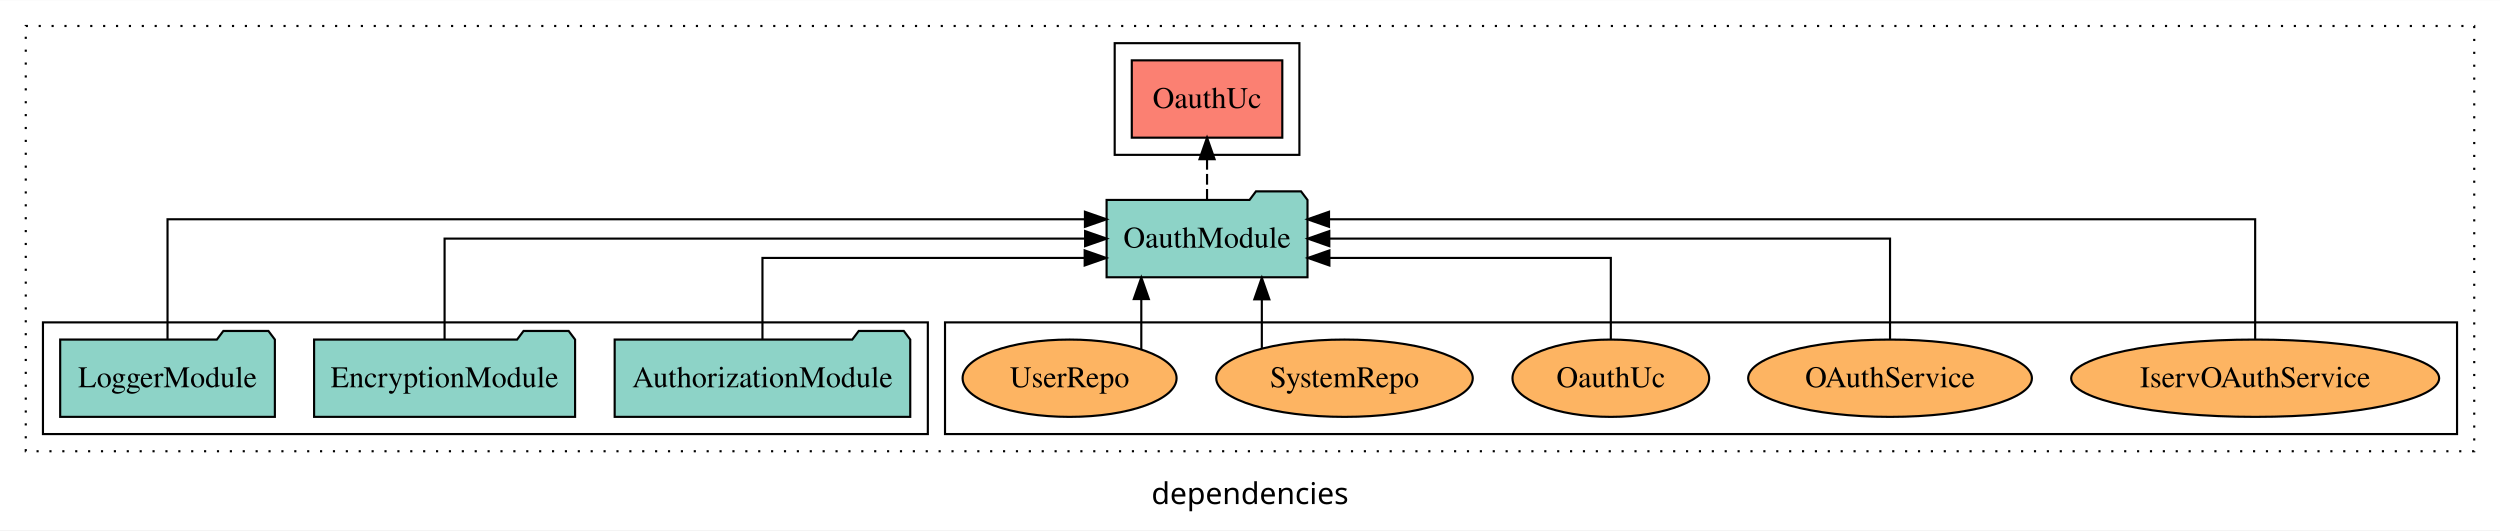
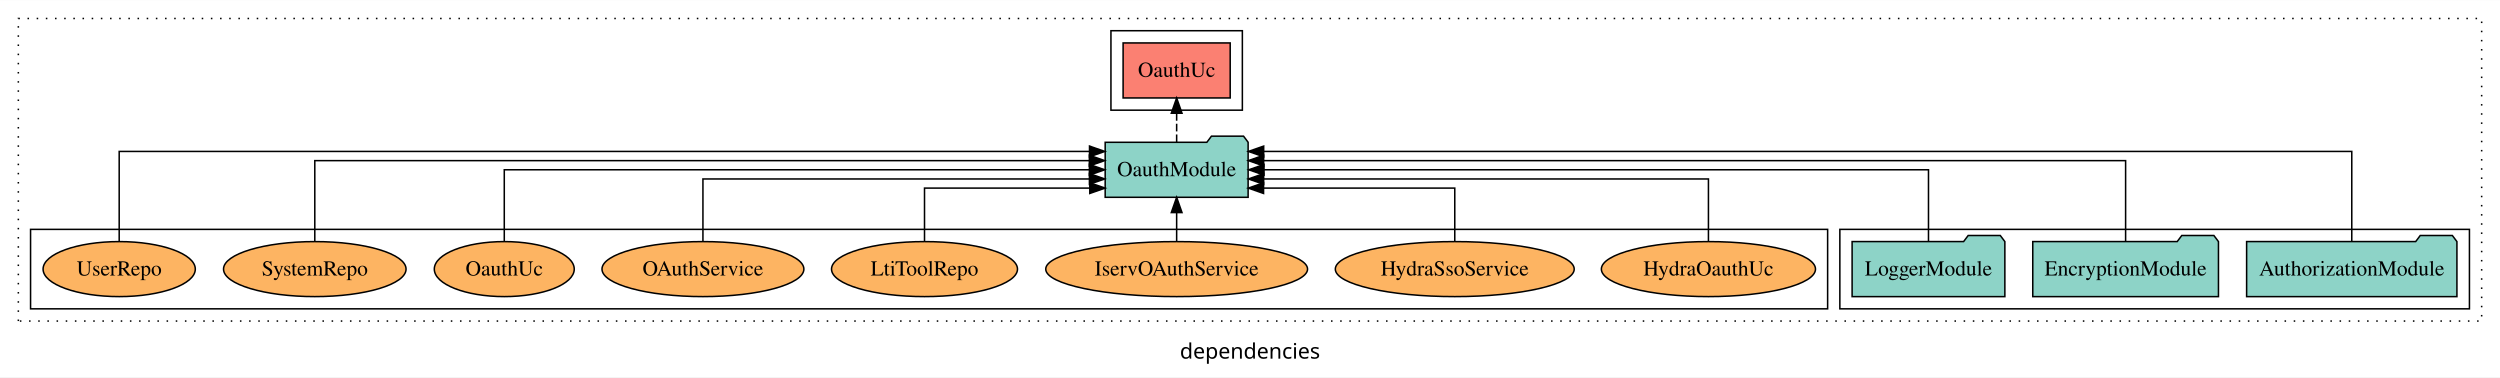
- <svg xmlns="http://www.w3.org/2000/svg" width="1164pt" height="247pt" viewBox="0.00 0.00 1164.00 246.80">
+ <svg xmlns="http://www.w3.org/2000/svg" width="1636pt" height="247pt" viewBox="0.00 0.00 1636.00 246.80">
  <g id="graph0" class="graph" transform="scale(1 1) rotate(0) translate(4 242.8)">
-     <polygon fill="white" stroke="transparent" points="-4,4 -4,-242.8 1160,-242.8 1160,4 -4,4" />
-     <text text-anchor="middle" x="578" y="-8.2" font-family="sans-serif" font-size="14.00">dependencies</text>
+     <polygon fill="white" stroke="transparent" points="-4,4 -4,-242.8 1632,-242.8 1632,4 -4,4" />
+     <text text-anchor="middle" x="814" y="-8.2" font-family="sans-serif" font-size="14.00">dependencies</text>
    <g id="clust1" class="cluster">
-       <polygon fill="none" stroke="black" stroke-dasharray="1,5" points="8,-32.8 8,-230.8 1148,-230.8 1148,-32.8 8,-32.8" />
+       <polygon fill="none" stroke="black" stroke-dasharray="1,5" points="8,-32.8 8,-230.8 1620,-230.8 1620,-32.8 8,-32.8" />
+     </g>
+     <g id="clust3" class="cluster">
+       <polygon fill="none" stroke="black" points="1200,-40.8 1200,-92.8 1612,-92.8 1612,-40.8 1200,-40.8" />
    </g>
    <g id="clust4" class="cluster">
-       <polygon fill="none" stroke="black" points="515,-170.8 515,-222.8 601,-222.8 601,-170.8 515,-170.8" />
+       <polygon fill="none" stroke="black" points="723,-170.8 723,-222.8 809,-222.8 809,-170.8 723,-170.8" />
    </g>
    <g id="clust6" class="cluster">
-       <polygon fill="none" stroke="black" points="436,-40.8 436,-92.8 1140,-92.8 1140,-40.8 436,-40.8" />
-     </g>
-     <g id="clust3" class="cluster">
-       <polygon fill="none" stroke="black" points="16,-40.8 16,-92.8 428,-92.8 428,-40.8 16,-40.8" />
+       <polygon fill="none" stroke="black" points="16,-40.8 16,-92.8 1192,-92.8 1192,-40.8 16,-40.8" />
    </g>
    <g id="node1" class="node">
-       <polygon fill="#8dd3c7" stroke="black" points="419.81,-84.8 416.81,-88.8 395.81,-88.8 392.81,-84.8 282.19,-84.8 282.19,-48.8 419.81,-48.8 419.81,-84.8" />
-       <text text-anchor="middle" x="351" y="-62.6" font-family="Times,serif" font-size="14.00">AuthorizationModule</text>
+       <polygon fill="#8dd3c7" stroke="black" points="1603.81,-84.8 1600.81,-88.8 1579.81,-88.8 1576.81,-84.8 1466.19,-84.8 1466.19,-48.8 1603.81,-48.8 1603.81,-84.8" />
+       <text text-anchor="middle" x="1535" y="-62.6" font-family="Times,serif" font-size="14.00">AuthorizationModule</text>
    </g>
    <g id="node4" class="node">
-       <polygon fill="#8dd3c7" stroke="black" points="604.77,-149.8 601.77,-153.8 580.77,-153.8 577.77,-149.8 511.23,-149.8 511.23,-113.8 604.77,-113.8 604.77,-149.8" />
-       <text text-anchor="middle" x="558" y="-127.6" font-family="Times,serif" font-size="14.00">OauthModule</text>
+       <polygon fill="#8dd3c7" stroke="black" points="812.77,-149.8 809.77,-153.8 788.77,-153.8 785.77,-149.8 719.23,-149.8 719.23,-113.8 812.77,-113.8 812.77,-149.8" />
+       <text text-anchor="middle" x="766" y="-127.6" font-family="Times,serif" font-size="14.00">OauthModule</text>
    </g>
    <g id="edge1" class="edge">
-       <path fill="none" stroke="black" d="M351,-84.83C351,-101.2 351,-122.8 351,-122.8 351,-122.8 501.03,-122.8 501.03,-122.8" />
-       <polygon fill="black" stroke="black" points="501.03,-126.3 511.03,-122.8 501.03,-119.3 501.03,-126.3" />
+       <path fill="none" stroke="black" d="M1535,-85.05C1535,-107.82 1535,-143.8 1535,-143.8 1535,-143.8 822.95,-143.8 822.95,-143.8" />
+       <polygon fill="black" stroke="black" points="822.95,-140.3 812.95,-143.8 822.95,-147.3 822.95,-140.3" />
    </g>
    <g id="node2" class="node">
-       <polygon fill="#8dd3c7" stroke="black" points="263.76,-84.8 260.76,-88.8 239.76,-88.8 236.76,-84.8 142.24,-84.8 142.24,-48.8 263.76,-48.8 263.76,-84.8" />
-       <text text-anchor="middle" x="203" y="-62.6" font-family="Times,serif" font-size="14.00">EncryptionModule</text>
+       <polygon fill="#8dd3c7" stroke="black" points="1447.76,-84.8 1444.76,-88.8 1423.76,-88.8 1420.76,-84.8 1326.24,-84.8 1326.24,-48.8 1447.76,-48.8 1447.76,-84.8" />
+       <text text-anchor="middle" x="1387" y="-62.6" font-family="Times,serif" font-size="14.00">EncryptionModule</text>
    </g>
    <g id="edge2" class="edge">
-       <path fill="none" stroke="black" d="M203,-84.91C203,-104.14 203,-131.8 203,-131.8 203,-131.8 501.22,-131.8 501.22,-131.8" />
-       <polygon fill="black" stroke="black" points="501.22,-135.3 511.22,-131.8 501.22,-128.3 501.22,-135.3" />
+       <path fill="none" stroke="black" d="M1387,-85.08C1387,-106.12 1387,-137.8 1387,-137.8 1387,-137.8 822.93,-137.8 822.93,-137.8" />
+       <polygon fill="black" stroke="black" points="822.93,-134.3 812.93,-137.8 822.93,-141.3 822.93,-134.3" />
    </g>
    <g id="node3" class="node">
-       <polygon fill="#8dd3c7" stroke="black" points="123.98,-84.8 120.98,-88.8 99.98,-88.8 96.98,-84.8 24.02,-84.8 24.02,-48.8 123.98,-48.8 123.98,-84.8" />
-       <text text-anchor="middle" x="74" y="-62.6" font-family="Times,serif" font-size="14.00">LoggerModule</text>
+       <polygon fill="#8dd3c7" stroke="black" points="1307.98,-84.8 1304.98,-88.8 1283.98,-88.8 1280.98,-84.8 1208.02,-84.8 1208.02,-48.8 1307.98,-48.8 1307.98,-84.8" />
+       <text text-anchor="middle" x="1258" y="-62.6" font-family="Times,serif" font-size="14.00">LoggerModule</text>
    </g>
    <g id="edge3" class="edge">
-       <path fill="none" stroke="black" d="M74,-85.09C74,-107.01 74,-140.8 74,-140.8 74,-140.8 501.15,-140.8 501.15,-140.8" />
-       <polygon fill="black" stroke="black" points="501.15,-144.3 511.15,-140.8 501.15,-137.3 501.15,-144.3" />
+       <path fill="none" stroke="black" d="M1258,-84.91C1258,-104.14 1258,-131.8 1258,-131.8 1258,-131.8 823.18,-131.8 823.18,-131.8" />
+       <polygon fill="black" stroke="black" points="823.18,-128.3 813.18,-131.8 823.17,-135.3 823.18,-128.3" />
    </g>
    <g id="node5" class="node">
-       <polygon fill="#fb8072" stroke="black" points="593.04,-214.8 522.96,-214.8 522.96,-178.8 593.04,-178.8 593.04,-214.8" />
-       <text text-anchor="middle" x="558" y="-192.6" font-family="Times,serif" font-size="14.00">OauthUc </text>
+       <polygon fill="#fb8072" stroke="black" points="801.04,-214.8 730.96,-214.8 730.96,-178.8 801.04,-178.8 801.04,-214.8" />
+       <text text-anchor="middle" x="766" y="-192.6" font-family="Times,serif" font-size="14.00">OauthUc </text>
    </g>
    <g id="edge4" class="edge">
-       <path fill="none" stroke="black" stroke-dasharray="5,2" d="M558,-149.91C558,-149.91 558,-168.79 558,-168.79" />
-       <polygon fill="black" stroke="black" points="554.5,-168.79 558,-178.79 561.5,-168.79 554.5,-168.79" />
+       <path fill="none" stroke="black" stroke-dasharray="5,2" d="M766,-149.91C766,-149.91 766,-168.79 766,-168.79" />
+       <polygon fill="black" stroke="black" points="762.5,-168.79 766,-178.79 769.5,-168.79 762.5,-168.79" />
    </g>
    <g id="node6" class="node">
-       <ellipse fill="#fdb462" stroke="black" cx="1046" cy="-66.8" rx="85.67" ry="18" />
-       <text text-anchor="middle" x="1046" y="-62.6" font-family="Times,serif" font-size="14.00">IservOAuthService</text>
+       <ellipse fill="#fdb462" stroke="black" cx="1114" cy="-66.8" rx="70.06" ry="18" />
+       <text text-anchor="middle" x="1114" y="-62.6" font-family="Times,serif" font-size="14.00">HydraOauthUc</text>
    </g>
    <g id="edge5" class="edge">
-       <path fill="none" stroke="black" d="M1046,-85.09C1046,-107.01 1046,-140.8 1046,-140.8 1046,-140.8 614.79,-140.8 614.79,-140.8" />
-       <polygon fill="black" stroke="black" points="614.79,-137.3 604.79,-140.8 614.79,-144.3 614.79,-137.3" />
+       <path fill="none" stroke="black" d="M1114,-84.82C1114,-102.17 1114,-125.8 1114,-125.8 1114,-125.8 822.93,-125.8 822.93,-125.8" />
+       <polygon fill="black" stroke="black" points="822.93,-122.3 812.93,-125.8 822.93,-129.3 822.93,-122.3" />
    </g>
    <g id="node7" class="node">
-       <ellipse fill="#fdb462" stroke="black" cx="876" cy="-66.8" rx="66.06" ry="18" />
-       <text text-anchor="middle" x="876" y="-62.6" font-family="Times,serif" font-size="14.00">OAuthService</text>
+       <ellipse fill="#fdb462" stroke="black" cx="948" cy="-66.8" rx="78.17" ry="18" />
+       <text text-anchor="middle" x="948" y="-62.6" font-family="Times,serif" font-size="14.00">HydraSsoService</text>
    </g>
    <g id="edge6" class="edge">
-       <path fill="none" stroke="black" d="M876,-84.91C876,-104.14 876,-131.8 876,-131.8 876,-131.8 614.92,-131.8 614.92,-131.8" />
-       <polygon fill="black" stroke="black" points="614.92,-128.3 604.92,-131.8 614.92,-135.3 614.92,-128.3" />
+       <path fill="none" stroke="black" d="M948,-85.04C948,-100.37 948,-119.8 948,-119.8 948,-119.8 822.87,-119.8 822.87,-119.8" />
+       <polygon fill="black" stroke="black" points="822.87,-116.3 812.87,-119.8 822.87,-123.3 822.87,-116.3" />
    </g>
    <g id="node8" class="node">
-       <ellipse fill="#fdb462" stroke="black" cx="746" cy="-66.8" rx="45.79" ry="18" />
-       <text text-anchor="middle" x="746" y="-62.6" font-family="Times,serif" font-size="14.00">OauthUc</text>
+       <ellipse fill="#fdb462" stroke="black" cx="766" cy="-66.8" rx="85.67" ry="18" />
+       <text text-anchor="middle" x="766" y="-62.6" font-family="Times,serif" font-size="14.00">IservOAuthService</text>
    </g>
    <g id="edge7" class="edge">
-       <path fill="none" stroke="black" d="M746,-84.83C746,-101.2 746,-122.8 746,-122.8 746,-122.8 614.96,-122.8 614.96,-122.8" />
-       <polygon fill="black" stroke="black" points="614.96,-119.3 604.96,-122.8 614.96,-126.3 614.96,-119.3" />
+       <path fill="none" stroke="black" d="M766,-84.91C766,-84.91 766,-103.79 766,-103.79" />
+       <polygon fill="black" stroke="black" points="762.5,-103.79 766,-113.79 769.5,-103.79 762.5,-103.79" />
    </g>
    <g id="node9" class="node">
-       <ellipse fill="#fdb462" stroke="black" cx="622" cy="-66.8" rx="59.72" ry="18" />
-       <text text-anchor="middle" x="622" y="-62.6" font-family="Times,serif" font-size="14.00">SystemRepo</text>
+       <ellipse fill="#fdb462" stroke="black" cx="601" cy="-66.8" rx="60.85" ry="18" />
+       <text text-anchor="middle" x="601" y="-62.6" font-family="Times,serif" font-size="14.00">LtiToolRepo</text>
    </g>
    <g id="edge8" class="edge">
-       <path fill="none" stroke="black" d="M583.51,-80.9C583.51,-80.9 583.51,-103.52 583.51,-103.52" />
-       <polygon fill="black" stroke="black" points="580.01,-103.52 583.51,-113.52 587.01,-103.52 580.01,-103.52" />
+       <path fill="none" stroke="black" d="M601,-85.04C601,-100.37 601,-119.8 601,-119.8 601,-119.8 709.16,-119.8 709.16,-119.8" />
+       <polygon fill="black" stroke="black" points="709.16,-123.3 719.16,-119.8 709.16,-116.3 709.16,-123.3" />
    </g>
    <g id="node10" class="node">
-       <ellipse fill="#fdb462" stroke="black" cx="494" cy="-66.8" rx="49.81" ry="18" />
-       <text text-anchor="middle" x="494" y="-62.6" font-family="Times,serif" font-size="14.00">UserRepo</text>
+       <ellipse fill="#fdb462" stroke="black" cx="456" cy="-66.8" rx="66.06" ry="18" />
+       <text text-anchor="middle" x="456" y="-62.6" font-family="Times,serif" font-size="14.00">OAuthService</text>
    </g>
    <g id="edge9" class="edge">
-       <path fill="none" stroke="black" d="M527.39,-80.27C527.39,-80.27 527.39,-103.66 527.39,-103.66" />
-       <polygon fill="black" stroke="black" points="523.89,-103.66 527.39,-113.66 530.89,-103.66 523.89,-103.66" />
+       <path fill="none" stroke="black" d="M456,-84.82C456,-102.17 456,-125.8 456,-125.8 456,-125.8 708.92,-125.8 708.92,-125.8" />
+       <polygon fill="black" stroke="black" points="708.92,-129.3 718.92,-125.8 708.92,-122.3 708.92,-129.3" />
+     </g>
+     <g id="node11" class="node">
+       <ellipse fill="#fdb462" stroke="black" cx="326" cy="-66.8" rx="45.79" ry="18" />
+       <text text-anchor="middle" x="326" y="-62.6" font-family="Times,serif" font-size="14.00">OauthUc</text>
+     </g>
+     <g id="edge10" class="edge">
+       <path fill="none" stroke="black" d="M326,-84.91C326,-104.14 326,-131.8 326,-131.8 326,-131.8 708.91,-131.8 708.91,-131.8" />
+       <polygon fill="black" stroke="black" points="708.91,-135.3 718.91,-131.8 708.91,-128.3 708.91,-135.3" />
+     </g>
+     <g id="node12" class="node">
+       <ellipse fill="#fdb462" stroke="black" cx="202" cy="-66.8" rx="59.72" ry="18" />
+       <text text-anchor="middle" x="202" y="-62.6" font-family="Times,serif" font-size="14.00">SystemRepo</text>
+     </g>
+     <g id="edge11" class="edge">
+       <path fill="none" stroke="black" d="M202,-85.08C202,-106.12 202,-137.8 202,-137.8 202,-137.8 708.88,-137.8 708.88,-137.8" />
+       <polygon fill="black" stroke="black" points="708.88,-141.3 718.88,-137.8 708.88,-134.3 708.88,-141.3" />
+     </g>
+     <g id="node13" class="node">
+       <ellipse fill="#fdb462" stroke="black" cx="74" cy="-66.8" rx="49.81" ry="18" />
+       <text text-anchor="middle" x="74" y="-62.6" font-family="Times,serif" font-size="14.00">UserRepo</text>
+     </g>
+     <g id="edge12" class="edge">
+       <path fill="none" stroke="black" d="M74,-85.05C74,-107.82 74,-143.8 74,-143.8 74,-143.8 708.98,-143.8 708.98,-143.8" />
+       <polygon fill="black" stroke="black" points="708.98,-147.3 718.98,-143.8 708.98,-140.3 708.98,-147.3" />
    </g>
  </g>
</svg>
